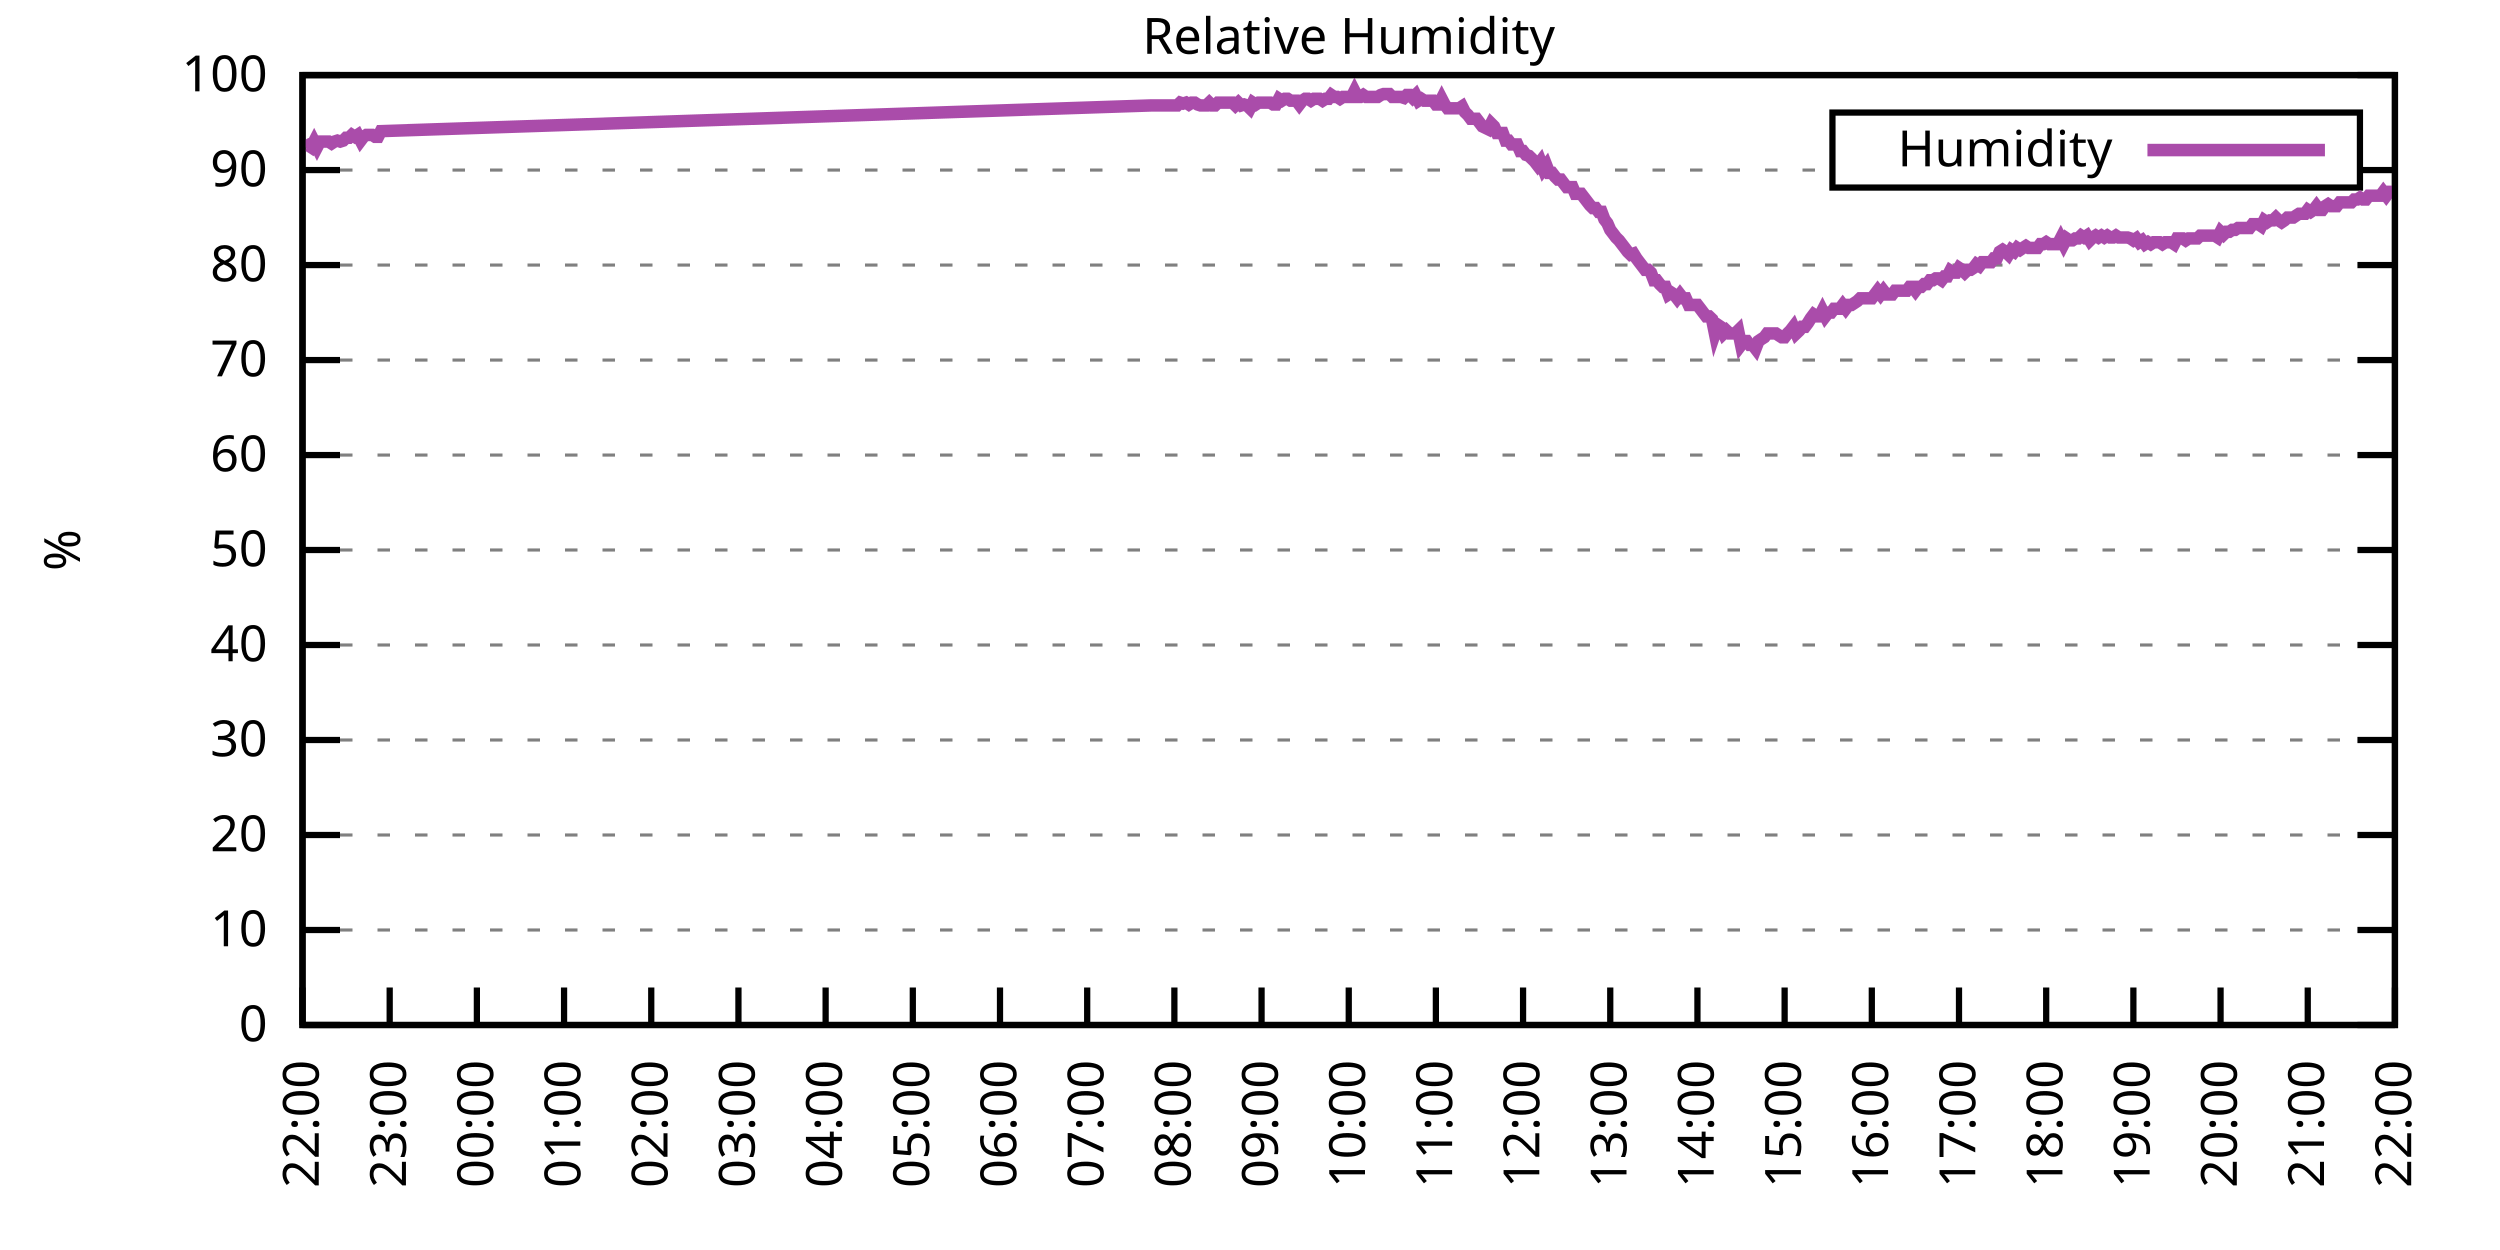
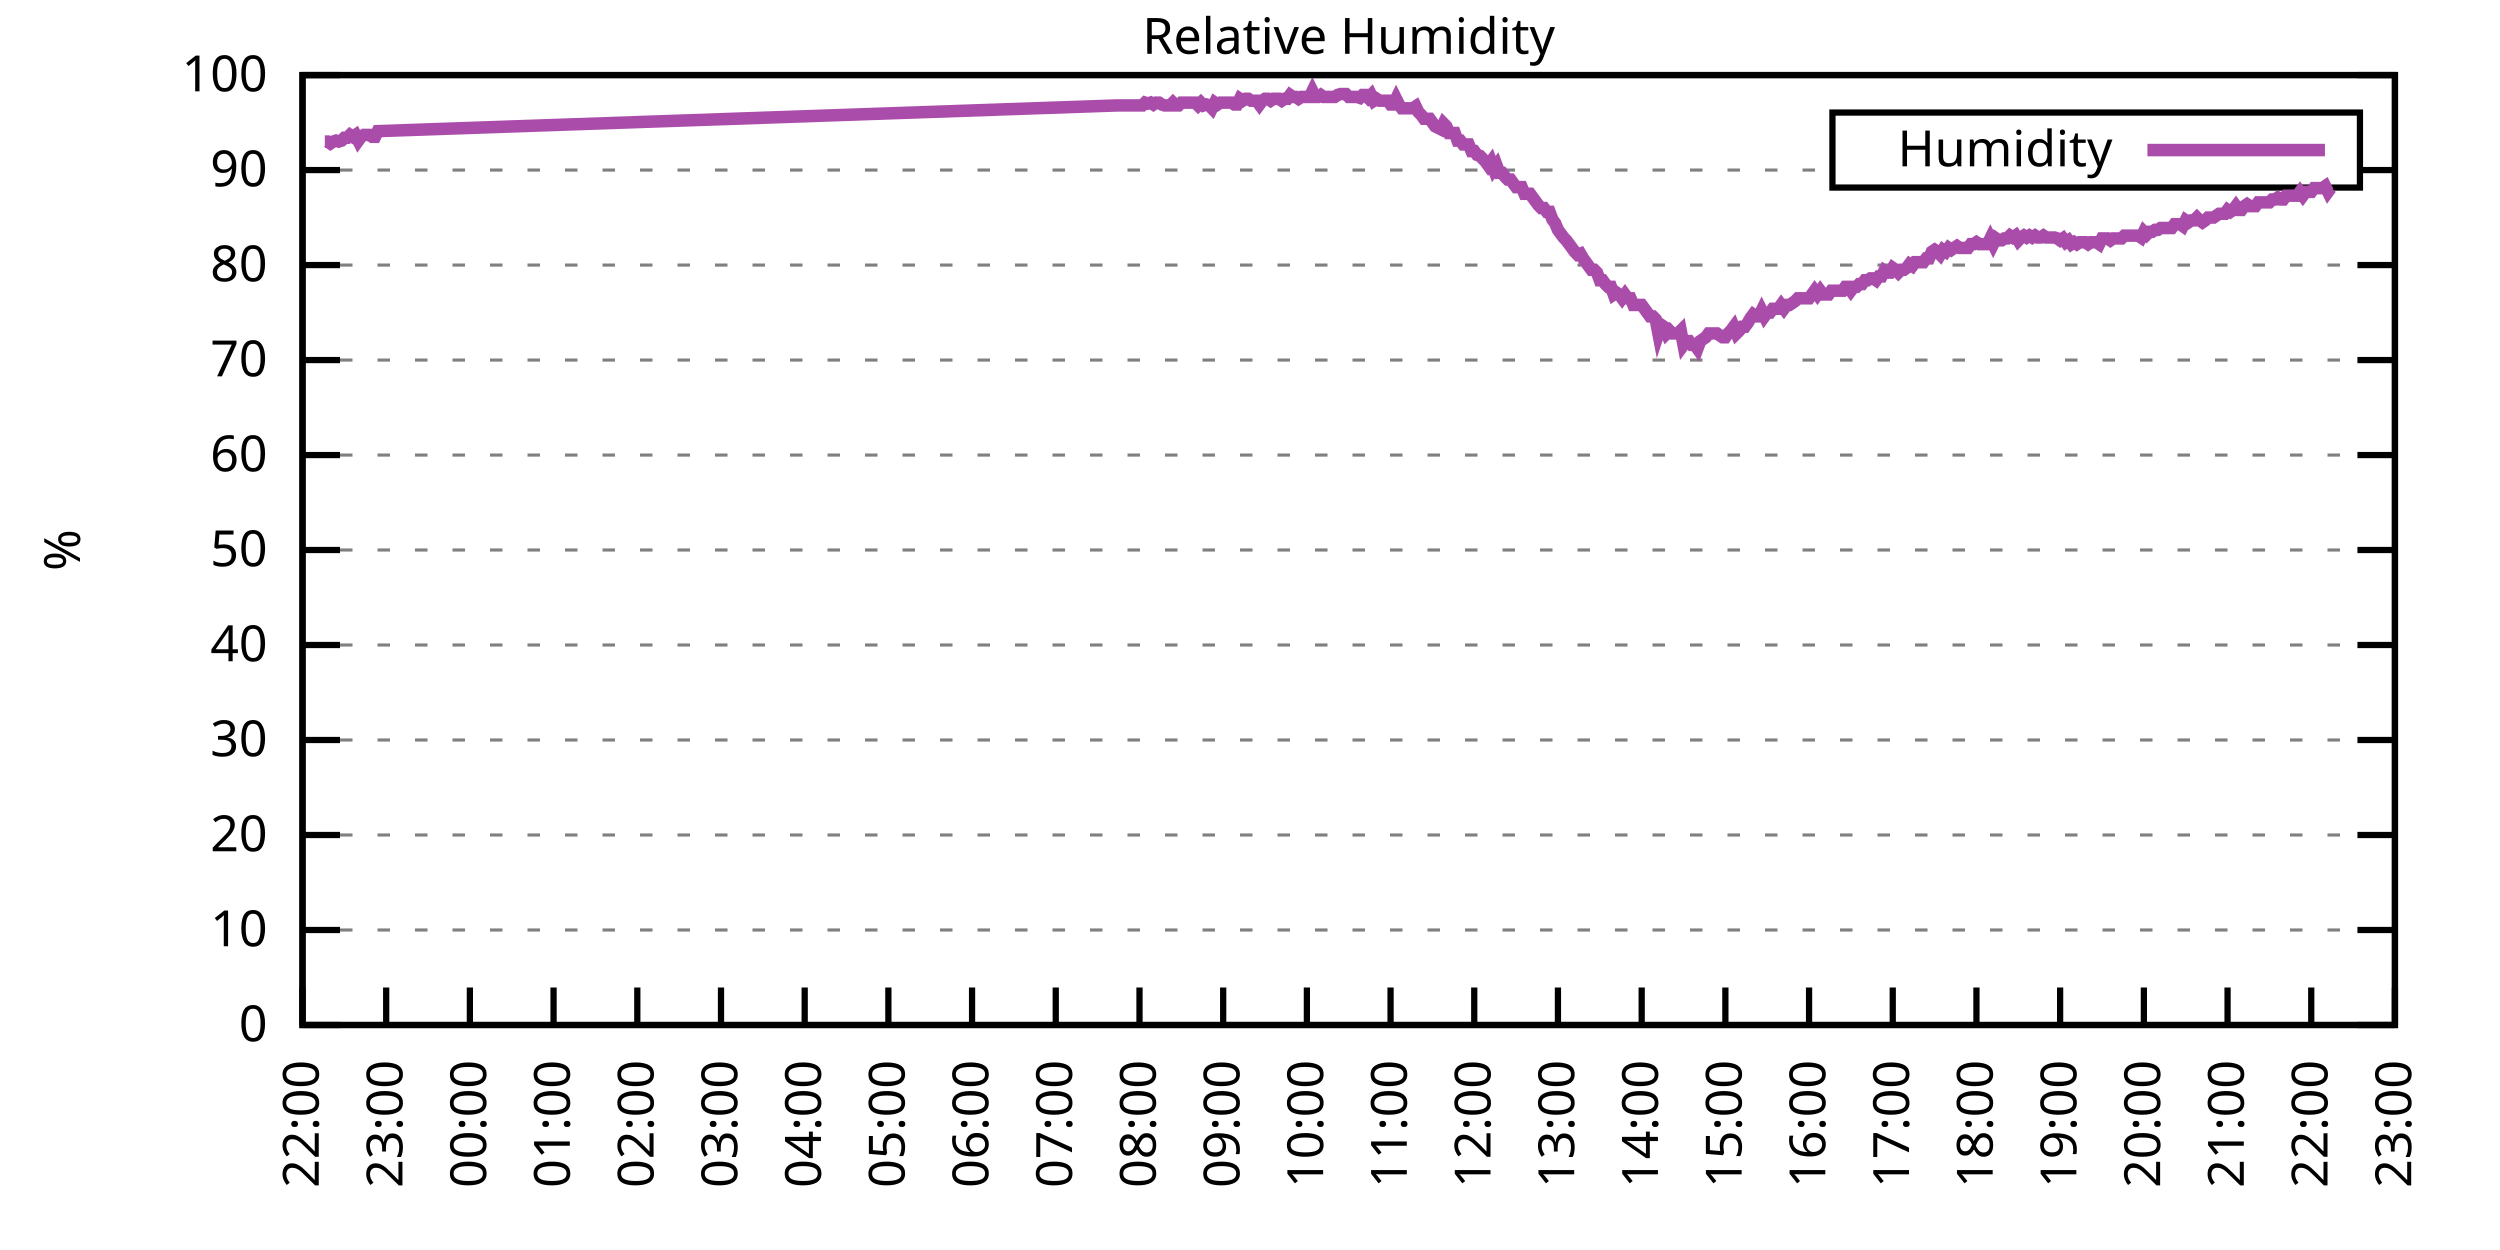
<svg xmlns="http://www.w3.org/2000/svg" xmlns:xlink="http://www.w3.org/1999/xlink" width="400" height="200" viewBox="0 0 400 200">
  <g id="gnuplot_canvas">
    <rect x="0" y="0" width="400" height="200" fill="none" />
    <defs>
      <circle id="gpDot" r="0.5" stroke-width="0.5" stroke="currentColor" />
      <path id="gpPt0" stroke-width="0.333" stroke="currentColor" d="M-1,0 h2 M0,-1 v2" />
      <path id="gpPt1" stroke-width="0.333" stroke="currentColor" d="M-1,-1 L1,1 M1,-1 L-1,1" />
      <path id="gpPt2" stroke-width="0.333" stroke="currentColor" d="M-1,0 L1,0 M0,-1 L0,1 M-1,-1 L1,1 M-1,1 L1,-1" />
      <rect id="gpPt3" stroke-width="0.333" stroke="currentColor" x="-1" y="-1" width="2" height="2" />
      <rect id="gpPt4" stroke-width="0.333" stroke="currentColor" fill="currentColor" x="-1" y="-1" width="2" height="2" />
      <circle id="gpPt5" stroke-width="0.333" stroke="currentColor" cx="0" cy="0" r="1" />
      <use xlink:href="#gpPt5" id="gpPt6" fill="currentColor" stroke="none" />
      <path id="gpPt7" stroke-width="0.333" stroke="currentColor" d="M0,-1.33 L-1.33,0.67 L1.33,0.67 z" />
      <use xlink:href="#gpPt7" id="gpPt8" fill="currentColor" stroke="none" />
      <use xlink:href="#gpPt7" id="gpPt9" stroke="currentColor" transform="rotate(180)" />
      <use xlink:href="#gpPt9" id="gpPt10" fill="currentColor" stroke="none" />
      <use xlink:href="#gpPt3" id="gpPt11" stroke="currentColor" transform="rotate(45)" />
      <use xlink:href="#gpPt11" id="gpPt12" fill="currentColor" stroke="none" />
      <path id="gpPt13" stroke-width="0.333" stroke="currentColor" d="M0,1.330 L1.265,0.411 L0.782,-1.067 L-0.782,-1.076 L-1.265,0.411 z" />
      <use xlink:href="#gpPt13" id="gpPt14" fill="currentColor" stroke="none" />
      <filter id="textbox" filterUnits="objectBoundingBox" x="0" y="0" height="1" width="1">
        <feFlood flood-color="white" flood-opacity="1" result="bgnd" />
        <feComposite in="SourceGraphic" in2="bgnd" operator="atop" />
      </filter>
      <filter id="greybox" filterUnits="objectBoundingBox" x="0" y="0" height="1" width="1">
        <feFlood flood-color="lightgrey" flood-opacity="1" result="grey" />
        <feComposite in="SourceGraphic" in2="grey" operator="atop" />
      </filter>
    </defs>
    <g fill="none" color="white" stroke="currentColor" stroke-width="1.00" stroke-linecap="butt" stroke-linejoin="miter">
</g>
    <g fill="none" color="black" stroke="currentColor" stroke-width="1.00" stroke-linecap="butt" stroke-linejoin="miter">
      <g stroke="none" shape-rendering="crispEdges">
        <polygon fill="rgb(255, 255, 255)" points="48.40,164.00 383.18,164.00 383.18,12.02 48.40,12.02 " />
      </g>
    </g>
    <g fill="none" color="black" stroke="currentColor" stroke-width="1.00" stroke-linecap="butt" stroke-linejoin="miter">
</g>
    <g fill="none" color="black" stroke="black" stroke-width="0.50" stroke-linecap="butt" stroke-linejoin="miter">
</g>
    <g fill="none" color="gray" stroke="currentColor" stroke-width="0.50" stroke-linecap="butt" stroke-linejoin="miter">
      <path stroke="gray" stroke-dasharray="2,4" class="gridline" d="M48.40,164.00 L383.19,164.00  " />
    </g>
    <g fill="none" color="gray" stroke="gray" stroke-width="1.00" stroke-linecap="butt" stroke-linejoin="miter">
</g>
    <g fill="none" color="black" stroke="currentColor" stroke-width="1.00" stroke-linecap="butt" stroke-linejoin="miter">
      <path stroke="black" d="M48.40,164.00 L54.40,164.00 M383.19,164.00 L377.19,164.00  " />
      <g transform="translate(42.80,166.60)" stroke="none" fill="black" font-family="Sans" font-size="8.00" text-anchor="end">
        <text>
          <tspan font-family="Sans"> 0</tspan>
        </text>
      </g>
    </g>
    <g fill="none" color="black" stroke="currentColor" stroke-width="1.00" stroke-linecap="butt" stroke-linejoin="miter">
</g>
    <g fill="none" color="black" stroke="black" stroke-width="0.50" stroke-linecap="butt" stroke-linejoin="miter">
</g>
    <g fill="none" color="gray" stroke="currentColor" stroke-width="0.50" stroke-linecap="butt" stroke-linejoin="miter">
      <path stroke="gray" stroke-dasharray="2,4" class="gridline" d="M48.40,148.80 L383.19,148.80  " />
    </g>
    <g fill="none" color="gray" stroke="gray" stroke-width="1.00" stroke-linecap="butt" stroke-linejoin="miter">
</g>
    <g fill="none" color="black" stroke="currentColor" stroke-width="1.00" stroke-linecap="butt" stroke-linejoin="miter">
      <path stroke="black" d="M48.40,148.80 L54.40,148.80 M383.19,148.80 L377.19,148.80  " />
      <g transform="translate(42.80,151.40)" stroke="none" fill="black" font-family="Sans" font-size="8.00" text-anchor="end">
        <text>
          <tspan font-family="Sans"> 10</tspan>
        </text>
      </g>
    </g>
    <g fill="none" color="black" stroke="currentColor" stroke-width="1.00" stroke-linecap="butt" stroke-linejoin="miter">
</g>
    <g fill="none" color="black" stroke="black" stroke-width="0.50" stroke-linecap="butt" stroke-linejoin="miter">
</g>
    <g fill="none" color="gray" stroke="currentColor" stroke-width="0.50" stroke-linecap="butt" stroke-linejoin="miter">
      <path stroke="gray" stroke-dasharray="2,4" class="gridline" d="M48.40,133.60 L383.19,133.60  " />
    </g>
    <g fill="none" color="gray" stroke="gray" stroke-width="1.00" stroke-linecap="butt" stroke-linejoin="miter">
</g>
    <g fill="none" color="black" stroke="currentColor" stroke-width="1.00" stroke-linecap="butt" stroke-linejoin="miter">
      <path stroke="black" d="M48.40,133.60 L54.40,133.60 M383.19,133.60 L377.19,133.60  " />
      <g transform="translate(42.80,136.20)" stroke="none" fill="black" font-family="Sans" font-size="8.00" text-anchor="end">
        <text>
          <tspan font-family="Sans"> 20</tspan>
        </text>
      </g>
    </g>
    <g fill="none" color="black" stroke="currentColor" stroke-width="1.00" stroke-linecap="butt" stroke-linejoin="miter">
</g>
    <g fill="none" color="black" stroke="black" stroke-width="0.50" stroke-linecap="butt" stroke-linejoin="miter">
</g>
    <g fill="none" color="gray" stroke="currentColor" stroke-width="0.50" stroke-linecap="butt" stroke-linejoin="miter">
      <path stroke="gray" stroke-dasharray="2,4" class="gridline" d="M48.40,118.40 L383.19,118.40  " />
    </g>
    <g fill="none" color="gray" stroke="gray" stroke-width="1.00" stroke-linecap="butt" stroke-linejoin="miter">
</g>
    <g fill="none" color="black" stroke="currentColor" stroke-width="1.00" stroke-linecap="butt" stroke-linejoin="miter">
      <path stroke="black" d="M48.40,118.40 L54.40,118.40 M383.19,118.40 L377.19,118.40  " />
      <g transform="translate(42.80,121.00)" stroke="none" fill="black" font-family="Sans" font-size="8.00" text-anchor="end">
        <text>
          <tspan font-family="Sans"> 30</tspan>
        </text>
      </g>
    </g>
    <g fill="none" color="black" stroke="currentColor" stroke-width="1.00" stroke-linecap="butt" stroke-linejoin="miter">
</g>
    <g fill="none" color="black" stroke="black" stroke-width="0.50" stroke-linecap="butt" stroke-linejoin="miter">
</g>
    <g fill="none" color="gray" stroke="currentColor" stroke-width="0.50" stroke-linecap="butt" stroke-linejoin="miter">
      <path stroke="gray" stroke-dasharray="2,4" class="gridline" d="M48.40,103.20 L383.19,103.20  " />
    </g>
    <g fill="none" color="gray" stroke="gray" stroke-width="1.00" stroke-linecap="butt" stroke-linejoin="miter">
</g>
    <g fill="none" color="black" stroke="currentColor" stroke-width="1.00" stroke-linecap="butt" stroke-linejoin="miter">
      <path stroke="black" d="M48.40,103.20 L54.40,103.20 M383.19,103.20 L377.19,103.20  " />
      <g transform="translate(42.80,105.80)" stroke="none" fill="black" font-family="Sans" font-size="8.00" text-anchor="end">
        <text>
          <tspan font-family="Sans"> 40</tspan>
        </text>
      </g>
    </g>
    <g fill="none" color="black" stroke="currentColor" stroke-width="1.00" stroke-linecap="butt" stroke-linejoin="miter">
</g>
    <g fill="none" color="black" stroke="black" stroke-width="0.50" stroke-linecap="butt" stroke-linejoin="miter">
</g>
    <g fill="none" color="gray" stroke="currentColor" stroke-width="0.50" stroke-linecap="butt" stroke-linejoin="miter">
      <path stroke="gray" stroke-dasharray="2,4" class="gridline" d="M48.40,88.00 L383.19,88.00  " />
    </g>
    <g fill="none" color="gray" stroke="gray" stroke-width="1.00" stroke-linecap="butt" stroke-linejoin="miter">
</g>
    <g fill="none" color="black" stroke="currentColor" stroke-width="1.00" stroke-linecap="butt" stroke-linejoin="miter">
      <path stroke="black" d="M48.40,88.00 L54.40,88.00 M383.19,88.00 L377.19,88.00  " />
      <g transform="translate(42.80,90.60)" stroke="none" fill="black" font-family="Sans" font-size="8.00" text-anchor="end">
        <text>
          <tspan font-family="Sans"> 50</tspan>
        </text>
      </g>
    </g>
    <g fill="none" color="black" stroke="currentColor" stroke-width="1.00" stroke-linecap="butt" stroke-linejoin="miter">
</g>
    <g fill="none" color="black" stroke="black" stroke-width="0.50" stroke-linecap="butt" stroke-linejoin="miter">
</g>
    <g fill="none" color="gray" stroke="currentColor" stroke-width="0.50" stroke-linecap="butt" stroke-linejoin="miter">
      <path stroke="gray" stroke-dasharray="2,4" class="gridline" d="M48.40,72.81 L383.19,72.81  " />
    </g>
    <g fill="none" color="gray" stroke="gray" stroke-width="1.00" stroke-linecap="butt" stroke-linejoin="miter">
</g>
    <g fill="none" color="black" stroke="currentColor" stroke-width="1.00" stroke-linecap="butt" stroke-linejoin="miter">
      <path stroke="black" d="M48.40,72.81 L54.40,72.81 M383.19,72.81 L377.19,72.81  " />
      <g transform="translate(42.80,75.41)" stroke="none" fill="black" font-family="Sans" font-size="8.00" text-anchor="end">
        <text>
          <tspan font-family="Sans"> 60</tspan>
        </text>
      </g>
    </g>
    <g fill="none" color="black" stroke="currentColor" stroke-width="1.00" stroke-linecap="butt" stroke-linejoin="miter">
</g>
    <g fill="none" color="black" stroke="black" stroke-width="0.50" stroke-linecap="butt" stroke-linejoin="miter">
</g>
    <g fill="none" color="gray" stroke="currentColor" stroke-width="0.50" stroke-linecap="butt" stroke-linejoin="miter">
      <path stroke="gray" stroke-dasharray="2,4" class="gridline" d="M48.40,57.61 L383.19,57.61  " />
    </g>
    <g fill="none" color="gray" stroke="gray" stroke-width="1.00" stroke-linecap="butt" stroke-linejoin="miter">
</g>
    <g fill="none" color="black" stroke="currentColor" stroke-width="1.00" stroke-linecap="butt" stroke-linejoin="miter">
      <path stroke="black" d="M48.40,57.61 L54.40,57.61 M383.19,57.61 L377.19,57.61  " />
      <g transform="translate(42.80,60.21)" stroke="none" fill="black" font-family="Sans" font-size="8.00" text-anchor="end">
        <text>
          <tspan font-family="Sans"> 70</tspan>
        </text>
      </g>
    </g>
    <g fill="none" color="black" stroke="currentColor" stroke-width="1.00" stroke-linecap="butt" stroke-linejoin="miter">
</g>
    <g fill="none" color="black" stroke="black" stroke-width="0.50" stroke-linecap="butt" stroke-linejoin="miter">
</g>
    <g fill="none" color="gray" stroke="currentColor" stroke-width="0.50" stroke-linecap="butt" stroke-linejoin="miter">
      <path stroke="gray" stroke-dasharray="2,4" class="gridline" d="M48.40,42.41 L383.19,42.41  " />
    </g>
    <g fill="none" color="gray" stroke="gray" stroke-width="1.00" stroke-linecap="butt" stroke-linejoin="miter">
</g>
    <g fill="none" color="black" stroke="currentColor" stroke-width="1.00" stroke-linecap="butt" stroke-linejoin="miter">
      <path stroke="black" d="M48.40,42.41 L54.40,42.41 M383.19,42.41 L377.19,42.41  " />
      <g transform="translate(42.80,45.01)" stroke="none" fill="black" font-family="Sans" font-size="8.00" text-anchor="end">
        <text>
          <tspan font-family="Sans"> 80</tspan>
        </text>
      </g>
    </g>
    <g fill="none" color="black" stroke="currentColor" stroke-width="1.00" stroke-linecap="butt" stroke-linejoin="miter">
</g>
    <g fill="none" color="black" stroke="black" stroke-width="0.50" stroke-linecap="butt" stroke-linejoin="miter">
</g>
    <g fill="none" color="gray" stroke="currentColor" stroke-width="0.50" stroke-linecap="butt" stroke-linejoin="miter">
      <path stroke="gray" stroke-dasharray="2,4" class="gridline" d="M48.40,27.21 L293.19,27.21 M377.59,27.21 L383.19,27.21  " />
    </g>
    <g fill="none" color="gray" stroke="gray" stroke-width="1.00" stroke-linecap="butt" stroke-linejoin="miter">
</g>
    <g fill="none" color="black" stroke="currentColor" stroke-width="1.00" stroke-linecap="butt" stroke-linejoin="miter">
      <path stroke="black" d="M48.40,27.21 L54.40,27.21 M383.19,27.21 L377.19,27.21  " />
      <g transform="translate(42.80,29.81)" stroke="none" fill="black" font-family="Sans" font-size="8.00" text-anchor="end">
        <text>
          <tspan font-family="Sans"> 90</tspan>
        </text>
      </g>
    </g>
    <g fill="none" color="black" stroke="currentColor" stroke-width="1.00" stroke-linecap="butt" stroke-linejoin="miter">
</g>
    <g fill="none" color="black" stroke="black" stroke-width="0.50" stroke-linecap="butt" stroke-linejoin="miter">
</g>
    <g fill="none" color="gray" stroke="currentColor" stroke-width="0.50" stroke-linecap="butt" stroke-linejoin="miter">
      <path stroke="gray" stroke-dasharray="2,4" class="gridline" d="M48.40,12.01 L383.19,12.01  " />
    </g>
    <g fill="none" color="gray" stroke="gray" stroke-width="1.00" stroke-linecap="butt" stroke-linejoin="miter">
</g>
    <g fill="none" color="black" stroke="currentColor" stroke-width="1.00" stroke-linecap="butt" stroke-linejoin="miter">
      <path stroke="black" d="M48.40,12.01 L54.40,12.01 M383.19,12.01 L377.19,12.01  " />
      <g transform="translate(42.80,14.61)" stroke="none" fill="black" font-family="Sans" font-size="8.00" text-anchor="end">
        <text>
          <tspan font-family="Sans"> 100</tspan>
        </text>
      </g>
    </g>
    <g fill="none" color="black" stroke="currentColor" stroke-width="1.00" stroke-linecap="butt" stroke-linejoin="miter">
      <path stroke="black" d="M48.40,164.00 L48.40,158.00  " />
      <g transform="translate(51.00,169.60) rotate(270.00)" stroke="none" fill="black" font-family="Sans" font-size="8.00" text-anchor="end">
        <text>
          <tspan font-family="Sans">22:00</tspan>
        </text>
      </g>
    </g>
    <g fill="none" color="black" stroke="currentColor" stroke-width="1.00" stroke-linecap="butt" stroke-linejoin="miter">
-       <path stroke="black" d="M62.35,164.00 L62.35,158.00  " />
-       <g transform="translate(64.95,169.60) rotate(270.00)" stroke="none" fill="black" font-family="Sans" font-size="8.00" text-anchor="end">
+       <path stroke="black" d="M61.79,164.00 L61.79,158.00  " />
+       <g transform="translate(64.39,169.60) rotate(270.00)" stroke="none" fill="black" font-family="Sans" font-size="8.00" text-anchor="end">
        <text>
          <tspan font-family="Sans">23:00</tspan>
        </text>
      </g>
    </g>
    <g fill="none" color="black" stroke="currentColor" stroke-width="1.00" stroke-linecap="butt" stroke-linejoin="miter">
-       <path stroke="black" d="M76.30,164.00 L76.30,158.00  " />
-       <g transform="translate(78.90,169.60) rotate(270.00)" stroke="none" fill="black" font-family="Sans" font-size="8.00" text-anchor="end">
+       <path stroke="black" d="M75.18,164.00 L75.18,158.00  " />
+       <g transform="translate(77.78,169.60) rotate(270.00)" stroke="none" fill="black" font-family="Sans" font-size="8.00" text-anchor="end">
        <text>
          <tspan font-family="Sans">00:00</tspan>
        </text>
      </g>
    </g>
    <g fill="none" color="black" stroke="currentColor" stroke-width="1.00" stroke-linecap="butt" stroke-linejoin="miter">
-       <path stroke="black" d="M90.25,164.00 L90.25,158.00  " />
-       <g transform="translate(92.85,169.60) rotate(270.00)" stroke="none" fill="black" font-family="Sans" font-size="8.00" text-anchor="end">
+       <path stroke="black" d="M88.57,164.00 L88.57,158.00  " />
+       <g transform="translate(91.17,169.60) rotate(270.00)" stroke="none" fill="black" font-family="Sans" font-size="8.00" text-anchor="end">
        <text>
          <tspan font-family="Sans">01:00</tspan>
        </text>
      </g>
    </g>
    <g fill="none" color="black" stroke="currentColor" stroke-width="1.00" stroke-linecap="butt" stroke-linejoin="miter">
-       <path stroke="black" d="M104.20,164.00 L104.20,158.00  " />
-       <g transform="translate(106.80,169.60) rotate(270.00)" stroke="none" fill="black" font-family="Sans" font-size="8.00" text-anchor="end">
+       <path stroke="black" d="M101.97,164.00 L101.97,158.00  " />
+       <g transform="translate(104.57,169.60) rotate(270.00)" stroke="none" fill="black" font-family="Sans" font-size="8.00" text-anchor="end">
        <text>
          <tspan font-family="Sans">02:00</tspan>
        </text>
      </g>
    </g>
    <g fill="none" color="black" stroke="currentColor" stroke-width="1.00" stroke-linecap="butt" stroke-linejoin="miter">
-       <path stroke="black" d="M118.15,164.00 L118.15,158.00  " />
-       <g transform="translate(120.75,169.60) rotate(270.00)" stroke="none" fill="black" font-family="Sans" font-size="8.00" text-anchor="end">
+       <path stroke="black" d="M115.36,164.00 L115.36,158.00  " />
+       <g transform="translate(117.96,169.60) rotate(270.00)" stroke="none" fill="black" font-family="Sans" font-size="8.00" text-anchor="end">
        <text>
          <tspan font-family="Sans">03:00</tspan>
        </text>
      </g>
    </g>
    <g fill="none" color="black" stroke="currentColor" stroke-width="1.00" stroke-linecap="butt" stroke-linejoin="miter">
-       <path stroke="black" d="M132.10,164.00 L132.10,158.00  " />
-       <g transform="translate(134.70,169.60) rotate(270.00)" stroke="none" fill="black" font-family="Sans" font-size="8.00" text-anchor="end">
+       <path stroke="black" d="M128.75,164.00 L128.75,158.00  " />
+       <g transform="translate(131.35,169.60) rotate(270.00)" stroke="none" fill="black" font-family="Sans" font-size="8.00" text-anchor="end">
        <text>
          <tspan font-family="Sans">04:00</tspan>
        </text>
      </g>
    </g>
    <g fill="none" color="black" stroke="currentColor" stroke-width="1.00" stroke-linecap="butt" stroke-linejoin="miter">
-       <path stroke="black" d="M146.05,164.00 L146.05,158.00  " />
-       <g transform="translate(148.65,169.60) rotate(270.00)" stroke="none" fill="black" font-family="Sans" font-size="8.00" text-anchor="end">
+       <path stroke="black" d="M142.14,164.00 L142.14,158.00  " />
+       <g transform="translate(144.74,169.60) rotate(270.00)" stroke="none" fill="black" font-family="Sans" font-size="8.00" text-anchor="end">
        <text>
          <tspan font-family="Sans">05:00</tspan>
        </text>
      </g>
    </g>
    <g fill="none" color="black" stroke="currentColor" stroke-width="1.00" stroke-linecap="butt" stroke-linejoin="miter">
-       <path stroke="black" d="M160.00,164.00 L160.00,158.00  " />
-       <g transform="translate(162.60,169.60) rotate(270.00)" stroke="none" fill="black" font-family="Sans" font-size="8.00" text-anchor="end">
+       <path stroke="black" d="M155.53,164.00 L155.53,158.00  " />
+       <g transform="translate(158.13,169.60) rotate(270.00)" stroke="none" fill="black" font-family="Sans" font-size="8.00" text-anchor="end">
        <text>
          <tspan font-family="Sans">06:00</tspan>
        </text>
      </g>
    </g>
    <g fill="none" color="black" stroke="currentColor" stroke-width="1.00" stroke-linecap="butt" stroke-linejoin="miter">
-       <path stroke="black" d="M173.95,164.00 L173.95,158.00  " />
-       <g transform="translate(176.55,169.60) rotate(270.00)" stroke="none" fill="black" font-family="Sans" font-size="8.00" text-anchor="end">
+       <path stroke="black" d="M168.92,164.00 L168.92,158.00  " />
+       <g transform="translate(171.52,169.60) rotate(270.00)" stroke="none" fill="black" font-family="Sans" font-size="8.00" text-anchor="end">
        <text>
          <tspan font-family="Sans">07:00</tspan>
        </text>
      </g>
    </g>
    <g fill="none" color="black" stroke="currentColor" stroke-width="1.00" stroke-linecap="butt" stroke-linejoin="miter">
-       <path stroke="black" d="M187.90,164.00 L187.90,158.00  " />
-       <g transform="translate(190.50,169.60) rotate(270.00)" stroke="none" fill="black" font-family="Sans" font-size="8.00" text-anchor="end">
+       <path stroke="black" d="M182.32,164.00 L182.32,158.00  " />
+       <g transform="translate(184.92,169.60) rotate(270.00)" stroke="none" fill="black" font-family="Sans" font-size="8.00" text-anchor="end">
        <text>
          <tspan font-family="Sans">08:00</tspan>
        </text>
      </g>
    </g>
    <g fill="none" color="black" stroke="currentColor" stroke-width="1.00" stroke-linecap="butt" stroke-linejoin="miter">
-       <path stroke="black" d="M201.85,164.00 L201.85,158.00  " />
-       <g transform="translate(204.45,169.60) rotate(270.00)" stroke="none" fill="black" font-family="Sans" font-size="8.00" text-anchor="end">
+       <path stroke="black" d="M195.71,164.00 L195.71,158.00  " />
+       <g transform="translate(198.31,169.60) rotate(270.00)" stroke="none" fill="black" font-family="Sans" font-size="8.00" text-anchor="end">
        <text>
          <tspan font-family="Sans">09:00</tspan>
        </text>
      </g>
    </g>
    <g fill="none" color="black" stroke="currentColor" stroke-width="1.00" stroke-linecap="butt" stroke-linejoin="miter">
-       <path stroke="black" d="M215.80,164.00 L215.80,158.00  " />
-       <g transform="translate(218.40,169.60) rotate(270.00)" stroke="none" fill="black" font-family="Sans" font-size="8.00" text-anchor="end">
+       <path stroke="black" d="M209.10,164.00 L209.10,158.00  " />
+       <g transform="translate(211.70,169.60) rotate(270.00)" stroke="none" fill="black" font-family="Sans" font-size="8.00" text-anchor="end">
        <text>
          <tspan font-family="Sans">10:00</tspan>
        </text>
      </g>
    </g>
    <g fill="none" color="black" stroke="currentColor" stroke-width="1.00" stroke-linecap="butt" stroke-linejoin="miter">
-       <path stroke="black" d="M229.74,164.00 L229.74,158.00  " />
-       <g transform="translate(232.34,169.60) rotate(270.00)" stroke="none" fill="black" font-family="Sans" font-size="8.00" text-anchor="end">
+       <path stroke="black" d="M222.49,164.00 L222.49,158.00  " />
+       <g transform="translate(225.09,169.60) rotate(270.00)" stroke="none" fill="black" font-family="Sans" font-size="8.00" text-anchor="end">
        <text>
          <tspan font-family="Sans">11:00</tspan>
        </text>
      </g>
    </g>
    <g fill="none" color="black" stroke="currentColor" stroke-width="1.00" stroke-linecap="butt" stroke-linejoin="miter">
-       <path stroke="black" d="M243.69,164.00 L243.69,158.00  " />
-       <g transform="translate(246.29,169.60) rotate(270.00)" stroke="none" fill="black" font-family="Sans" font-size="8.00" text-anchor="end">
+       <path stroke="black" d="M235.88,164.00 L235.88,158.00  " />
+       <g transform="translate(238.48,169.60) rotate(270.00)" stroke="none" fill="black" font-family="Sans" font-size="8.00" text-anchor="end">
        <text>
          <tspan font-family="Sans">12:00</tspan>
        </text>
      </g>
    </g>
    <g fill="none" color="black" stroke="currentColor" stroke-width="1.00" stroke-linecap="butt" stroke-linejoin="miter">
-       <path stroke="black" d="M257.64,164.00 L257.64,158.00  " />
-       <g transform="translate(260.24,169.60) rotate(270.00)" stroke="none" fill="black" font-family="Sans" font-size="8.00" text-anchor="end">
+       <path stroke="black" d="M249.27,164.00 L249.27,158.00  " />
+       <g transform="translate(251.87,169.60) rotate(270.00)" stroke="none" fill="black" font-family="Sans" font-size="8.00" text-anchor="end">
        <text>
          <tspan font-family="Sans">13:00</tspan>
        </text>
      </g>
    </g>
    <g fill="none" color="black" stroke="currentColor" stroke-width="1.00" stroke-linecap="butt" stroke-linejoin="miter">
-       <path stroke="black" d="M271.59,164.00 L271.59,158.00  " />
-       <g transform="translate(274.19,169.60) rotate(270.00)" stroke="none" fill="black" font-family="Sans" font-size="8.00" text-anchor="end">
+       <path stroke="black" d="M262.67,164.00 L262.67,158.00  " />
+       <g transform="translate(265.27,169.60) rotate(270.00)" stroke="none" fill="black" font-family="Sans" font-size="8.00" text-anchor="end">
        <text>
          <tspan font-family="Sans">14:00</tspan>
        </text>
      </g>
    </g>
    <g fill="none" color="black" stroke="currentColor" stroke-width="1.00" stroke-linecap="butt" stroke-linejoin="miter">
-       <path stroke="black" d="M285.54,164.00 L285.54,158.00  " />
-       <g transform="translate(288.14,169.60) rotate(270.00)" stroke="none" fill="black" font-family="Sans" font-size="8.00" text-anchor="end">
+       <path stroke="black" d="M276.06,164.00 L276.06,158.00  " />
+       <g transform="translate(278.66,169.60) rotate(270.00)" stroke="none" fill="black" font-family="Sans" font-size="8.00" text-anchor="end">
        <text>
          <tspan font-family="Sans">15:00</tspan>
        </text>
      </g>
    </g>
    <g fill="none" color="black" stroke="currentColor" stroke-width="1.00" stroke-linecap="butt" stroke-linejoin="miter">
-       <path stroke="black" d="M299.49,164.00 L299.49,158.00  " />
-       <g transform="translate(302.09,169.60) rotate(270.00)" stroke="none" fill="black" font-family="Sans" font-size="8.00" text-anchor="end">
+       <path stroke="black" d="M289.45,164.00 L289.45,158.00  " />
+       <g transform="translate(292.05,169.60) rotate(270.00)" stroke="none" fill="black" font-family="Sans" font-size="8.00" text-anchor="end">
        <text>
          <tspan font-family="Sans">16:00</tspan>
        </text>
      </g>
    </g>
    <g fill="none" color="black" stroke="currentColor" stroke-width="1.00" stroke-linecap="butt" stroke-linejoin="miter">
-       <path stroke="black" d="M313.44,164.00 L313.44,158.00  " />
-       <g transform="translate(316.04,169.60) rotate(270.00)" stroke="none" fill="black" font-family="Sans" font-size="8.00" text-anchor="end">
+       <path stroke="black" d="M302.84,164.00 L302.84,158.00  " />
+       <g transform="translate(305.44,169.60) rotate(270.00)" stroke="none" fill="black" font-family="Sans" font-size="8.00" text-anchor="end">
        <text>
          <tspan font-family="Sans">17:00</tspan>
        </text>
      </g>
    </g>
    <g fill="none" color="black" stroke="currentColor" stroke-width="1.00" stroke-linecap="butt" stroke-linejoin="miter">
-       <path stroke="black" d="M327.39,164.00 L327.39,158.00  " />
-       <g transform="translate(329.99,169.60) rotate(270.00)" stroke="none" fill="black" font-family="Sans" font-size="8.00" text-anchor="end">
+       <path stroke="black" d="M316.23,164.00 L316.23,158.00  " />
+       <g transform="translate(318.83,169.60) rotate(270.00)" stroke="none" fill="black" font-family="Sans" font-size="8.00" text-anchor="end">
        <text>
          <tspan font-family="Sans">18:00</tspan>
        </text>
      </g>
    </g>
    <g fill="none" color="black" stroke="currentColor" stroke-width="1.00" stroke-linecap="butt" stroke-linejoin="miter">
-       <path stroke="black" d="M341.34,164.00 L341.34,158.00  " />
-       <g transform="translate(343.94,169.60) rotate(270.00)" stroke="none" fill="black" font-family="Sans" font-size="8.00" text-anchor="end">
+       <path stroke="black" d="M329.62,164.00 L329.62,158.00  " />
+       <g transform="translate(332.22,169.60) rotate(270.00)" stroke="none" fill="black" font-family="Sans" font-size="8.00" text-anchor="end">
        <text>
          <tspan font-family="Sans">19:00</tspan>
        </text>
      </g>
    </g>
    <g fill="none" color="black" stroke="currentColor" stroke-width="1.00" stroke-linecap="butt" stroke-linejoin="miter">
-       <path stroke="black" d="M355.29,164.00 L355.29,158.00  " />
-       <g transform="translate(357.89,169.60) rotate(270.00)" stroke="none" fill="black" font-family="Sans" font-size="8.00" text-anchor="end">
+       <path stroke="black" d="M343.02,164.00 L343.02,158.00  " />
+       <g transform="translate(345.62,169.60) rotate(270.00)" stroke="none" fill="black" font-family="Sans" font-size="8.00" text-anchor="end">
        <text>
          <tspan font-family="Sans">20:00</tspan>
        </text>
      </g>
    </g>
    <g fill="none" color="black" stroke="currentColor" stroke-width="1.00" stroke-linecap="butt" stroke-linejoin="miter">
-       <path stroke="black" d="M369.24,164.00 L369.24,158.00  " />
-       <g transform="translate(371.84,169.60) rotate(270.00)" stroke="none" fill="black" font-family="Sans" font-size="8.00" text-anchor="end">
+       <path stroke="black" d="M356.41,164.00 L356.41,158.00  " />
+       <g transform="translate(359.01,169.60) rotate(270.00)" stroke="none" fill="black" font-family="Sans" font-size="8.00" text-anchor="end">
        <text>
          <tspan font-family="Sans">21:00</tspan>
+         </text>
+       </g>
+     </g>
+     <g fill="none" color="black" stroke="currentColor" stroke-width="1.00" stroke-linecap="butt" stroke-linejoin="miter">
+       <path stroke="black" d="M369.80,164.00 L369.80,158.00  " />
+       <g transform="translate(372.40,169.60) rotate(270.00)" stroke="none" fill="black" font-family="Sans" font-size="8.00" text-anchor="end">
+         <text>
+           <tspan font-family="Sans">22:00</tspan>
        </text>
      </g>
    </g>
    <g fill="none" color="black" stroke="currentColor" stroke-width="1.00" stroke-linecap="butt" stroke-linejoin="miter">
      <path stroke="black" d="M383.19,164.00 L383.19,158.00  " />
      <g transform="translate(385.79,169.60) rotate(270.00)" stroke="none" fill="black" font-family="Sans" font-size="8.00" text-anchor="end">
        <text>
-           <tspan font-family="Sans">22:00</tspan>
+           <tspan font-family="Sans">23:00</tspan>
        </text>
      </g>
    </g>
    <g fill="none" color="black" stroke="currentColor" stroke-width="1.00" stroke-linecap="butt" stroke-linejoin="miter">
</g>
    <g fill="none" color="black" stroke="currentColor" stroke-width="1.00" stroke-linecap="butt" stroke-linejoin="miter">
      <path stroke="black" d="M48.40,12.01 L48.40,164.00 L383.19,164.00 L383.19,12.01 L48.40,12.01 Z  " />
    </g>
    <g fill="none" color="black" stroke="currentColor" stroke-width="1.00" stroke-linecap="butt" stroke-linejoin="miter">
</g>
    <g fill="none" color="black" stroke="currentColor" stroke-width="1.00" stroke-linecap="butt" stroke-linejoin="miter">
      <path stroke="black" d="M293.19,30.01 L293.19,18.01 L377.59,18.01 L377.59,30.01 L293.19,30.01 Z  " />
    </g>
    <g id="Relative_Humidity_plot_1">
      <g fill="none" color="white" stroke="black" stroke-width="2.00" stroke-linecap="butt" stroke-linejoin="miter">
</g>
      <g fill="none" color="black" stroke="currentColor" stroke-width="2.00" stroke-linecap="butt" stroke-linejoin="miter">
        <g transform="translate(337.99,26.61)" stroke="none" fill="black" font-family="Sans" font-size="8.00" text-anchor="end">
          <text>
            <tspan font-family="Sans">Humidity</tspan>
          </text>
        </g>
      </g>
      <g fill="none" color="black" stroke="currentColor" stroke-width="2.00" stroke-linecap="butt" stroke-linejoin="miter">
-         <path stroke="rgb(170,  76, 170)" d="M343.59,24.01 L371.99,24.01 M48.86,23.56 L49.33,23.26 L49.79,23.56 L50.26,22.65 L50.72,23.56 L51.19,22.65   L51.65,22.65 L52.12,22.65 L52.58,22.65 L53.05,22.95 L53.51,22.65 L53.98,22.50 L54.44,22.65 L54.91,22.50   L55.37,22.04 L55.84,22.04 L56.30,21.59 L56.77,21.89 L57.23,21.59 L57.70,22.50 L58.16,21.89 L58.63,21.59   L59.09,21.59 L59.56,21.59 L60.02,21.89 L60.49,21.89 L60.95,20.98 L184.18,16.87 L185.11,16.87 L185.57,16.87   L186.04,16.87 L186.50,16.87 L186.97,16.87 L187.43,16.87 L187.90,16.87 L188.36,16.87 L188.83,16.42 L189.29,16.57   L189.76,16.42 L190.22,16.72 L190.69,16.42 L191.15,16.42 L191.62,16.72 L192.08,16.87 L192.55,16.87 L193.01,16.87   L193.48,16.42 L193.94,16.87 L194.41,16.87 L194.87,16.42 L195.34,16.42 L195.80,16.42 L196.27,16.42 L196.73,16.42   L197.20,16.42 L197.66,16.87 L198.13,16.42 L198.59,16.87 L199.06,16.72 L199.52,16.87 L199.99,17.33 L200.45,16.42   L200.92,16.72 L201.38,16.42 L201.85,16.42 L202.31,16.42 L202.78,16.42 L203.24,16.42 L203.71,16.72 L204.17,16.72   L204.64,15.81 L205.10,16.11 L205.57,15.81 L206.03,15.81 L206.50,16.11 L206.96,16.11 L207.43,16.11 L207.89,16.72   L208.36,16.11 L208.82,15.81 L209.29,15.81 L209.75,16.11 L210.22,15.81 L210.68,15.81 L211.15,15.81 L211.61,16.11   L212.08,15.81 L212.54,15.81 L213.01,15.20 L213.47,15.51 L213.94,15.51 L214.40,15.81 L214.87,15.51 L215.33,15.51   L215.80,15.51 L216.26,15.51 L216.72,14.59 L217.19,15.51 L217.65,15.51 L218.12,15.20 L218.58,15.51 L219.05,15.51   L219.51,15.51 L219.98,15.51 L220.44,15.51 L220.91,15.20 L221.37,15.05 L221.84,15.05 L222.30,15.05 L222.77,15.51   L223.23,15.51 L223.70,15.51 L224.16,15.51 L224.63,15.66 L225.09,15.20 L225.56,15.20 L226.02,15.66 L226.49,15.20   L226.95,16.11 L227.42,15.81 L227.88,16.11 L228.35,16.11 L228.81,16.11 L229.28,16.11 L229.74,16.72 L230.21,16.72   L230.67,15.81 L231.14,16.72 L231.60,17.33 L232.07,17.33 L232.53,17.33 L233.00,17.33 L233.46,17.33 L233.93,17.03   L234.39,17.94 L234.86,18.39 L235.32,19.00 L235.79,19.00 L236.25,19.00 L237.18,20.22 L238.11,20.67 L238.58,19.76   L239.04,20.22 L239.51,21.28 L239.97,21.28 L240.44,21.28 L240.90,22.50 L241.37,22.50 L241.83,23.11 L242.30,23.11   L242.76,23.11 L243.23,24.17 L243.69,24.17 L244.16,24.78 L244.62,24.93 L245.09,25.39 L245.55,25.84 L246.02,26.45   L246.48,25.84 L246.95,27.06 L247.41,26.45 L247.88,27.66 L248.34,27.66 L248.81,28.27 L249.27,28.73 L249.74,28.73   L250.20,29.34 L250.67,29.94 L251.13,29.94 L251.60,29.94 L252.06,31.01 L252.53,31.01 L252.99,31.01 L253.46,31.62   L253.92,32.22 L254.39,32.83 L254.85,33.29 L255.32,33.29 L255.78,33.90 L256.25,33.90 L256.71,35.11 L257.18,35.72   L257.64,36.78 L258.11,37.39 L258.57,38.00 L259.04,38.46 L259.50,39.06 L259.97,39.67 L260.43,40.28 L260.90,40.74   L261.36,40.58 L261.83,41.34 L262.29,41.95 L262.76,42.56 L263.22,43.17 L263.69,43.17 L264.15,43.62 L264.62,44.84   L265.08,44.84 L265.55,45.45 L266.01,45.90 L266.48,45.90 L266.94,47.12 L267.41,46.82 L267.87,47.12 L268.34,47.73   L268.80,47.12 L269.27,47.73 L269.73,47.73 L270.20,48.79 L270.66,48.79 L271.13,48.79 L271.59,48.79 L272.06,49.40   L272.52,50.01 L272.99,50.62 L273.45,50.62 L273.92,51.07 L274.38,53.35 L274.85,51.98 L275.31,52.29 L275.78,53.35   L276.24,52.90 L276.71,53.35 L277.17,53.35 L277.64,53.35 L278.10,52.90 L278.57,55.18 L279.03,54.57 L279.50,54.57   L279.96,55.18 L280.43,55.18 L280.89,55.78 L281.36,54.57 L281.82,54.26 L282.29,53.96 L282.75,53.35 L283.22,53.35   L283.68,53.35 L284.15,53.35 L284.61,53.66 L285.08,53.96 L285.54,53.96 L286.01,53.35 L286.47,52.90 L286.94,52.29   L287.40,53.35 L287.87,52.90 L288.33,52.29 L288.80,52.29 L289.26,51.68 L289.73,50.92 L290.19,50.31 L290.66,50.62   L291.12,50.62 L291.59,49.70 L292.05,50.62 L292.52,50.01 L292.98,50.01 L293.45,49.40 L293.91,49.40 L294.38,49.40   L294.84,48.79 L295.31,49.40 L295.77,48.79 L296.24,48.79 L296.70,48.49 L297.17,48.18 L297.63,47.73 L298.10,47.73   L298.56,47.73 L299.03,47.73 L299.49,47.73 L299.96,47.12 L300.42,46.51 L300.89,47.12 L301.35,46.51 L301.82,47.12   L302.28,47.12 L302.75,47.12 L303.21,46.51 L303.68,46.51 L304.14,46.51 L304.61,46.51 L305.07,46.51 L305.54,45.90   L306.00,45.90 L306.47,46.51 L306.93,45.90 L307.40,45.90 L307.86,45.45 L308.33,45.45 L308.79,44.84 L309.26,44.84   L309.72,44.54 L310.19,44.54 L310.65,44.84 L311.12,44.23 L311.58,44.23 L312.05,43.32 L312.51,43.62 L312.98,43.62   L313.44,42.86 L313.91,43.17 L314.37,43.62 L314.84,43.17 L315.30,43.17 L315.77,42.86 L316.23,42.26 L316.70,42.56   L317.16,41.95 L317.63,41.95 L318.09,41.95 L318.56,41.95 L319.02,41.34 L319.49,41.34 L319.95,40.28 L320.42,39.98   L320.88,40.28 L321.35,40.74 L321.81,39.98 L322.28,40.28 L322.74,39.67 L323.21,39.98 L323.67,39.67 L324.14,39.37   L324.60,39.67 L325.07,39.67 L325.53,39.67 L326.00,39.67 L326.46,39.06 L326.93,39.06 L327.39,38.76 L327.86,39.06   L328.32,39.06 L328.79,39.06 L329.25,39.06 L329.72,38.15 L330.18,39.06 L330.65,38.15 L331.11,38.46 L331.58,38.46   L332.04,38.15 L332.51,38.15 L332.97,37.70 L333.44,38.00 L333.90,37.70 L334.37,38.46 L334.83,38.00 L335.30,37.70   L335.76,38.00 L336.23,37.70 L336.69,38.00 L337.16,37.70 L337.62,38.00 L338.09,38.00 L338.55,37.70 L339.02,38.00   L339.48,38.00 L339.95,38.00 L340.41,38.00 L340.88,38.15 L341.34,38.46 L341.81,38.15 L342.27,38.76 L342.74,38.46   L343.20,39.06 L343.67,38.76 L344.13,39.06 L344.60,38.76 L345.06,38.76 L345.53,38.76 L345.99,39.06 L346.46,38.76   L346.92,38.76 L347.39,38.76 L347.85,39.06 L348.32,38.15 L348.78,38.15 L349.25,38.15 L349.71,38.46 L350.18,38.15   L350.64,38.15 L351.11,38.15 L351.57,38.15 L352.04,37.70 L352.50,37.70 L352.97,37.70 L353.43,37.70 L353.90,37.70   L354.36,37.70 L354.83,38.00 L355.29,37.09 L355.76,37.54 L356.22,37.09 L356.69,37.09 L357.15,36.78 L357.62,36.78   L358.08,36.48 L358.55,36.48 L359.01,36.48 L359.48,36.48 L359.94,36.48 L360.41,35.87 L360.87,35.87 L361.34,35.87   L361.80,36.18 L362.27,35.26 L362.73,35.57 L363.20,35.26 L363.66,35.26 L364.13,34.81 L364.59,35.26 L365.06,35.57   L365.52,35.26 L365.99,34.81 L366.45,34.81 L366.92,34.81 L367.38,34.50 L367.85,34.20 L368.31,34.20 L368.78,34.20   L369.24,33.59 L369.71,33.90 L370.17,33.59 L370.64,32.98 L371.10,33.59 L371.57,33.59 L372.03,32.98 L372.50,32.68   L372.96,32.98 L373.43,32.98 L373.89,32.98 L374.36,32.38 L374.82,32.38 L375.29,32.38 L375.75,32.38 L376.22,32.38   L376.68,31.92 L377.15,31.92 L377.61,31.62 L378.08,31.92 L378.54,31.92 L379.01,31.31 L379.47,31.31 L379.94,31.31   L380.40,31.31 L380.87,31.31 L381.33,30.70 L381.80,31.31 L382.26,30.70 L382.73,30.70 L383.19,30.70  " />
+         <path stroke="rgb(170,  76, 170)" d="M343.59,24.01 L371.99,24.01 M51.97,22.65 L52.42,22.65 L52.86,22.95 L53.31,22.65 L53.76,22.50 L54.20,22.65   L54.65,22.50 L55.10,22.04 L55.54,22.04 L55.99,21.59 L56.43,21.89 L56.88,21.59 L57.33,22.50 L57.77,21.89   L58.22,21.59 L58.67,21.59 L59.11,21.59 L59.56,21.89 L60.01,21.89 L60.45,20.98 L178.74,16.87 L179.64,16.87   L180.08,16.87 L180.53,16.87 L180.98,16.87 L181.42,16.87 L181.87,16.87 L182.32,16.87 L182.76,16.87 L183.21,16.42   L183.66,16.57 L184.10,16.42 L184.55,16.72 L184.99,16.42 L185.44,16.42 L185.89,16.72 L186.33,16.87 L186.78,16.87   L187.23,16.87 L187.67,16.42 L188.12,16.87 L188.57,16.87 L189.01,16.42 L189.46,16.42 L189.90,16.42 L190.35,16.42   L190.80,16.42 L191.24,16.42 L191.69,16.87 L192.14,16.42 L192.58,16.87 L193.03,16.72 L193.48,16.87 L193.92,17.33   L194.37,16.42 L194.81,16.72 L195.26,16.42 L195.71,16.42 L196.15,16.42 L196.60,16.42 L197.05,16.42 L197.49,16.72   L197.94,16.72 L198.39,15.81 L198.83,16.11 L199.28,15.81 L199.73,15.81 L200.17,16.11 L200.62,16.11 L201.06,16.11   L201.51,16.72 L201.96,16.11 L202.40,15.81 L202.85,15.81 L203.30,16.11 L203.74,15.81 L204.19,15.81 L204.64,15.81   L205.08,16.11 L205.53,15.81 L205.97,15.81 L206.42,15.20 L206.87,15.51 L207.31,15.51 L207.76,15.81 L208.21,15.51   L208.65,15.51 L209.10,15.51 L209.55,15.51 L209.99,14.59 L210.44,15.51 L210.88,15.51 L211.33,15.20 L211.78,15.51   L212.22,15.51 L212.67,15.51 L213.12,15.51 L213.56,15.51 L214.01,15.20 L214.46,15.05 L214.90,15.05 L215.35,15.05   L215.80,15.51 L216.24,15.51 L216.69,15.51 L217.13,15.51 L217.58,15.66 L218.03,15.20 L218.47,15.20 L218.92,15.66   L219.37,15.20 L219.81,16.11 L220.26,15.81 L220.71,16.11 L221.15,16.11 L221.60,16.11 L222.04,16.11 L222.49,16.72   L222.94,16.72 L223.38,15.81 L223.83,16.72 L224.28,17.33 L224.72,17.33 L225.17,17.33 L225.62,17.33 L226.06,17.33   L226.51,17.03 L226.95,17.94 L227.40,18.39 L227.85,19.00 L228.29,19.00 L228.74,19.00 L229.63,20.22 L230.53,20.67   L230.97,19.76 L231.42,20.22 L231.86,21.28 L232.31,21.28 L232.76,21.28 L233.20,22.50 L233.65,22.50 L234.10,23.11   L234.54,23.11 L234.99,23.11 L235.44,24.17 L235.88,24.17 L236.33,24.78 L236.78,24.93 L237.22,25.39 L237.67,25.84   L238.11,26.45 L238.56,25.84 L239.01,27.06 L239.45,26.45 L239.90,27.66 L240.35,27.66 L240.79,28.27 L241.24,28.73   L241.69,28.73 L242.13,29.34 L242.58,29.94 L243.02,29.94 L243.47,29.94 L243.92,31.01 L244.36,31.01 L244.81,31.01   L245.26,31.62 L245.70,32.22 L246.15,32.83 L246.60,33.29 L247.04,33.29 L247.49,33.90 L247.93,33.90 L248.38,35.11   L248.83,35.72 L249.27,36.78 L249.72,37.39 L250.17,38.00 L250.61,38.46 L251.06,39.06 L251.51,39.67 L251.95,40.28   L252.40,40.74 L252.85,40.58 L253.29,41.34 L253.74,41.95 L254.18,42.56 L254.63,43.17 L255.08,43.17 L255.52,43.62   L255.97,44.84 L256.42,44.84 L256.86,45.45 L257.31,45.90 L257.76,45.90 L258.20,47.12 L258.65,46.82 L259.09,47.12   L259.54,47.73 L259.99,47.12 L260.43,47.73 L260.88,47.73 L261.33,48.79 L261.77,48.79 L262.22,48.79 L262.67,48.79   L263.11,49.40 L263.56,50.01 L264.00,50.62 L264.45,50.62 L264.90,51.07 L265.34,53.35 L265.79,51.98 L266.24,52.29   L266.68,53.35 L267.13,52.90 L267.58,53.35 L268.02,53.35 L268.47,53.35 L268.92,52.90 L269.36,55.18 L269.81,54.57   L270.25,54.57 L270.70,55.18 L271.15,55.18 L271.59,55.78 L272.04,54.57 L272.49,54.26 L272.93,53.96 L273.38,53.35   L273.83,53.35 L274.27,53.35 L274.72,53.35 L275.16,53.66 L275.61,53.96 L276.06,53.96 L276.50,53.35 L276.95,52.90   L277.40,52.29 L277.84,53.35 L278.29,52.90 L278.74,52.29 L279.18,52.29 L279.63,51.68 L280.07,50.92 L280.52,50.31   L280.97,50.62 L281.41,50.62 L281.86,49.70 L282.31,50.62 L282.75,50.01 L283.20,50.01 L283.65,49.40 L284.09,49.40   L284.54,49.40 L284.98,48.79 L285.43,49.40 L285.88,48.79 L286.32,48.79 L286.77,48.49 L287.22,48.18 L287.66,47.73   L288.11,47.73 L288.56,47.73 L289.00,47.73 L289.45,47.73 L289.90,47.12 L290.34,46.51 L290.79,47.12 L291.23,46.51   L291.68,47.12 L292.13,47.12 L292.57,47.12 L293.02,46.51 L293.47,46.51 L293.91,46.51 L294.36,46.51 L294.81,46.51   L295.25,45.90 L295.70,45.90 L296.14,46.51 L296.59,45.90 L297.04,45.90 L297.48,45.45 L297.93,45.45 L298.38,44.84   L298.82,44.84 L299.27,44.54 L299.72,44.54 L300.16,44.84 L300.61,44.23 L301.05,44.23 L301.50,43.32 L301.95,43.62   L302.39,43.62 L302.84,42.86 L303.29,43.17 L303.73,43.62 L304.18,43.17 L304.63,43.17 L305.07,42.86 L305.52,42.26   L305.97,42.56 L306.41,41.95 L306.86,41.95 L307.30,41.95 L307.75,41.95 L308.20,41.34 L308.64,41.34 L309.09,40.28   L309.54,39.98 L309.98,40.28 L310.43,40.74 L310.88,39.98 L311.32,40.28 L311.77,39.67 L312.21,39.98 L312.66,39.67   L313.11,39.37 L313.55,39.67 L314.00,39.67 L314.45,39.67 L314.89,39.67 L315.34,39.06 L315.79,39.06 L316.23,38.76   L316.68,39.06 L317.12,39.06 L317.57,39.06 L318.02,39.06 L318.46,38.15 L318.91,39.06 L319.36,38.15 L319.80,38.46   L320.25,38.46 L320.70,38.15 L321.14,38.15 L321.59,37.70 L322.04,38.00 L322.48,37.70 L322.93,38.46 L323.37,38.00   L323.82,37.70 L324.27,38.00 L324.71,37.70 L325.16,38.00 L325.61,37.70 L326.05,38.00 L326.50,38.00 L326.95,37.70   L327.39,38.00 L327.84,38.00 L328.28,38.00 L328.73,38.00 L329.18,38.15 L329.62,38.46 L330.07,38.15 L330.52,38.76   L330.96,38.46 L331.41,39.06 L331.86,38.76 L332.30,39.06 L332.75,38.76 L333.19,38.76 L333.64,38.76 L334.09,39.06   L334.53,38.76 L334.98,38.76 L335.43,38.76 L335.87,39.06 L336.32,38.15 L336.77,38.15 L337.21,38.15 L337.66,38.46   L338.10,38.15 L338.55,38.15 L339.00,38.15 L339.44,38.15 L339.89,37.70 L340.34,37.70 L340.78,37.70 L341.23,37.70   L341.68,37.70 L342.12,37.70 L342.57,38.00 L343.02,37.09 L343.46,37.54 L343.91,37.09 L344.35,37.09 L344.80,36.78   L345.25,36.78 L345.69,36.48 L346.14,36.48 L346.59,36.48 L347.03,36.48 L347.48,36.48 L347.93,35.87 L348.37,35.87   L348.82,35.87 L349.26,36.18 L349.71,35.26 L350.16,35.57 L350.60,35.26 L351.05,35.26 L351.50,34.81 L351.94,35.26   L352.39,35.57 L352.84,35.26 L353.28,34.81 L353.73,34.81 L354.17,34.81 L354.62,34.50 L355.07,34.20 L355.51,34.20   L355.96,34.20 L356.41,33.59 L356.85,33.90 L357.30,33.59 L357.75,32.98 L358.19,33.59 L358.64,33.59 L359.09,32.98   L359.53,32.68 L359.98,32.98 L360.42,32.98 L360.87,32.98 L361.32,32.38 L361.76,32.38 L362.21,32.38 L362.66,32.38   L363.10,32.38 L363.55,31.92 L364.00,31.92 L364.44,31.62 L364.89,31.92 L365.33,31.92 L365.78,31.31 L366.23,31.31   L366.67,31.31 L367.12,31.31 L367.57,31.31 L368.01,30.70 L368.46,31.31 L368.91,30.70 L369.35,30.70 L369.80,30.70   L370.24,30.10 L370.69,30.10 L371.14,30.10 L371.58,30.10 L372.03,29.79 L372.48,30.70 L372.92,30.10  " />
      </g>
    </g>
    <g fill="none" color="black" stroke="currentColor" stroke-width="2.00" stroke-linecap="butt" stroke-linejoin="miter">
</g>
    <g fill="none" color="black" stroke="black" stroke-width="1.00" stroke-linecap="butt" stroke-linejoin="miter">
</g>
    <g fill="none" color="black" stroke="currentColor" stroke-width="1.00" stroke-linecap="butt" stroke-linejoin="miter">
      <path stroke="black" d="M48.40,12.01 L48.40,164.00 L383.19,164.00 L383.19,12.01 L48.40,12.01 Z  " />
      <g transform="translate(12.80,88.01) rotate(270.00)" stroke="none" fill="black" font-family="Sans" font-size="8.00" text-anchor="middle">
        <text>
          <tspan font-family="Sans">%</tspan>
        </text>
      </g>
    </g>
    <g fill="none" color="black" stroke="currentColor" stroke-width="1.00" stroke-linecap="butt" stroke-linejoin="miter">
</g>
    <g fill="none" color="black" stroke="currentColor" stroke-width="1.00" stroke-linecap="butt" stroke-linejoin="miter">
      <g transform="translate(215.79,8.61)" stroke="none" fill="black" font-family="Sans" font-size="8.00" text-anchor="middle">
        <text>
          <tspan font-family="Sans">Relative Humidity</tspan>
        </text>
      </g>
    </g>
    <g fill="none" color="black" stroke="currentColor" stroke-width="1.00" stroke-linecap="butt" stroke-linejoin="miter">
</g>
  </g>
</svg>
